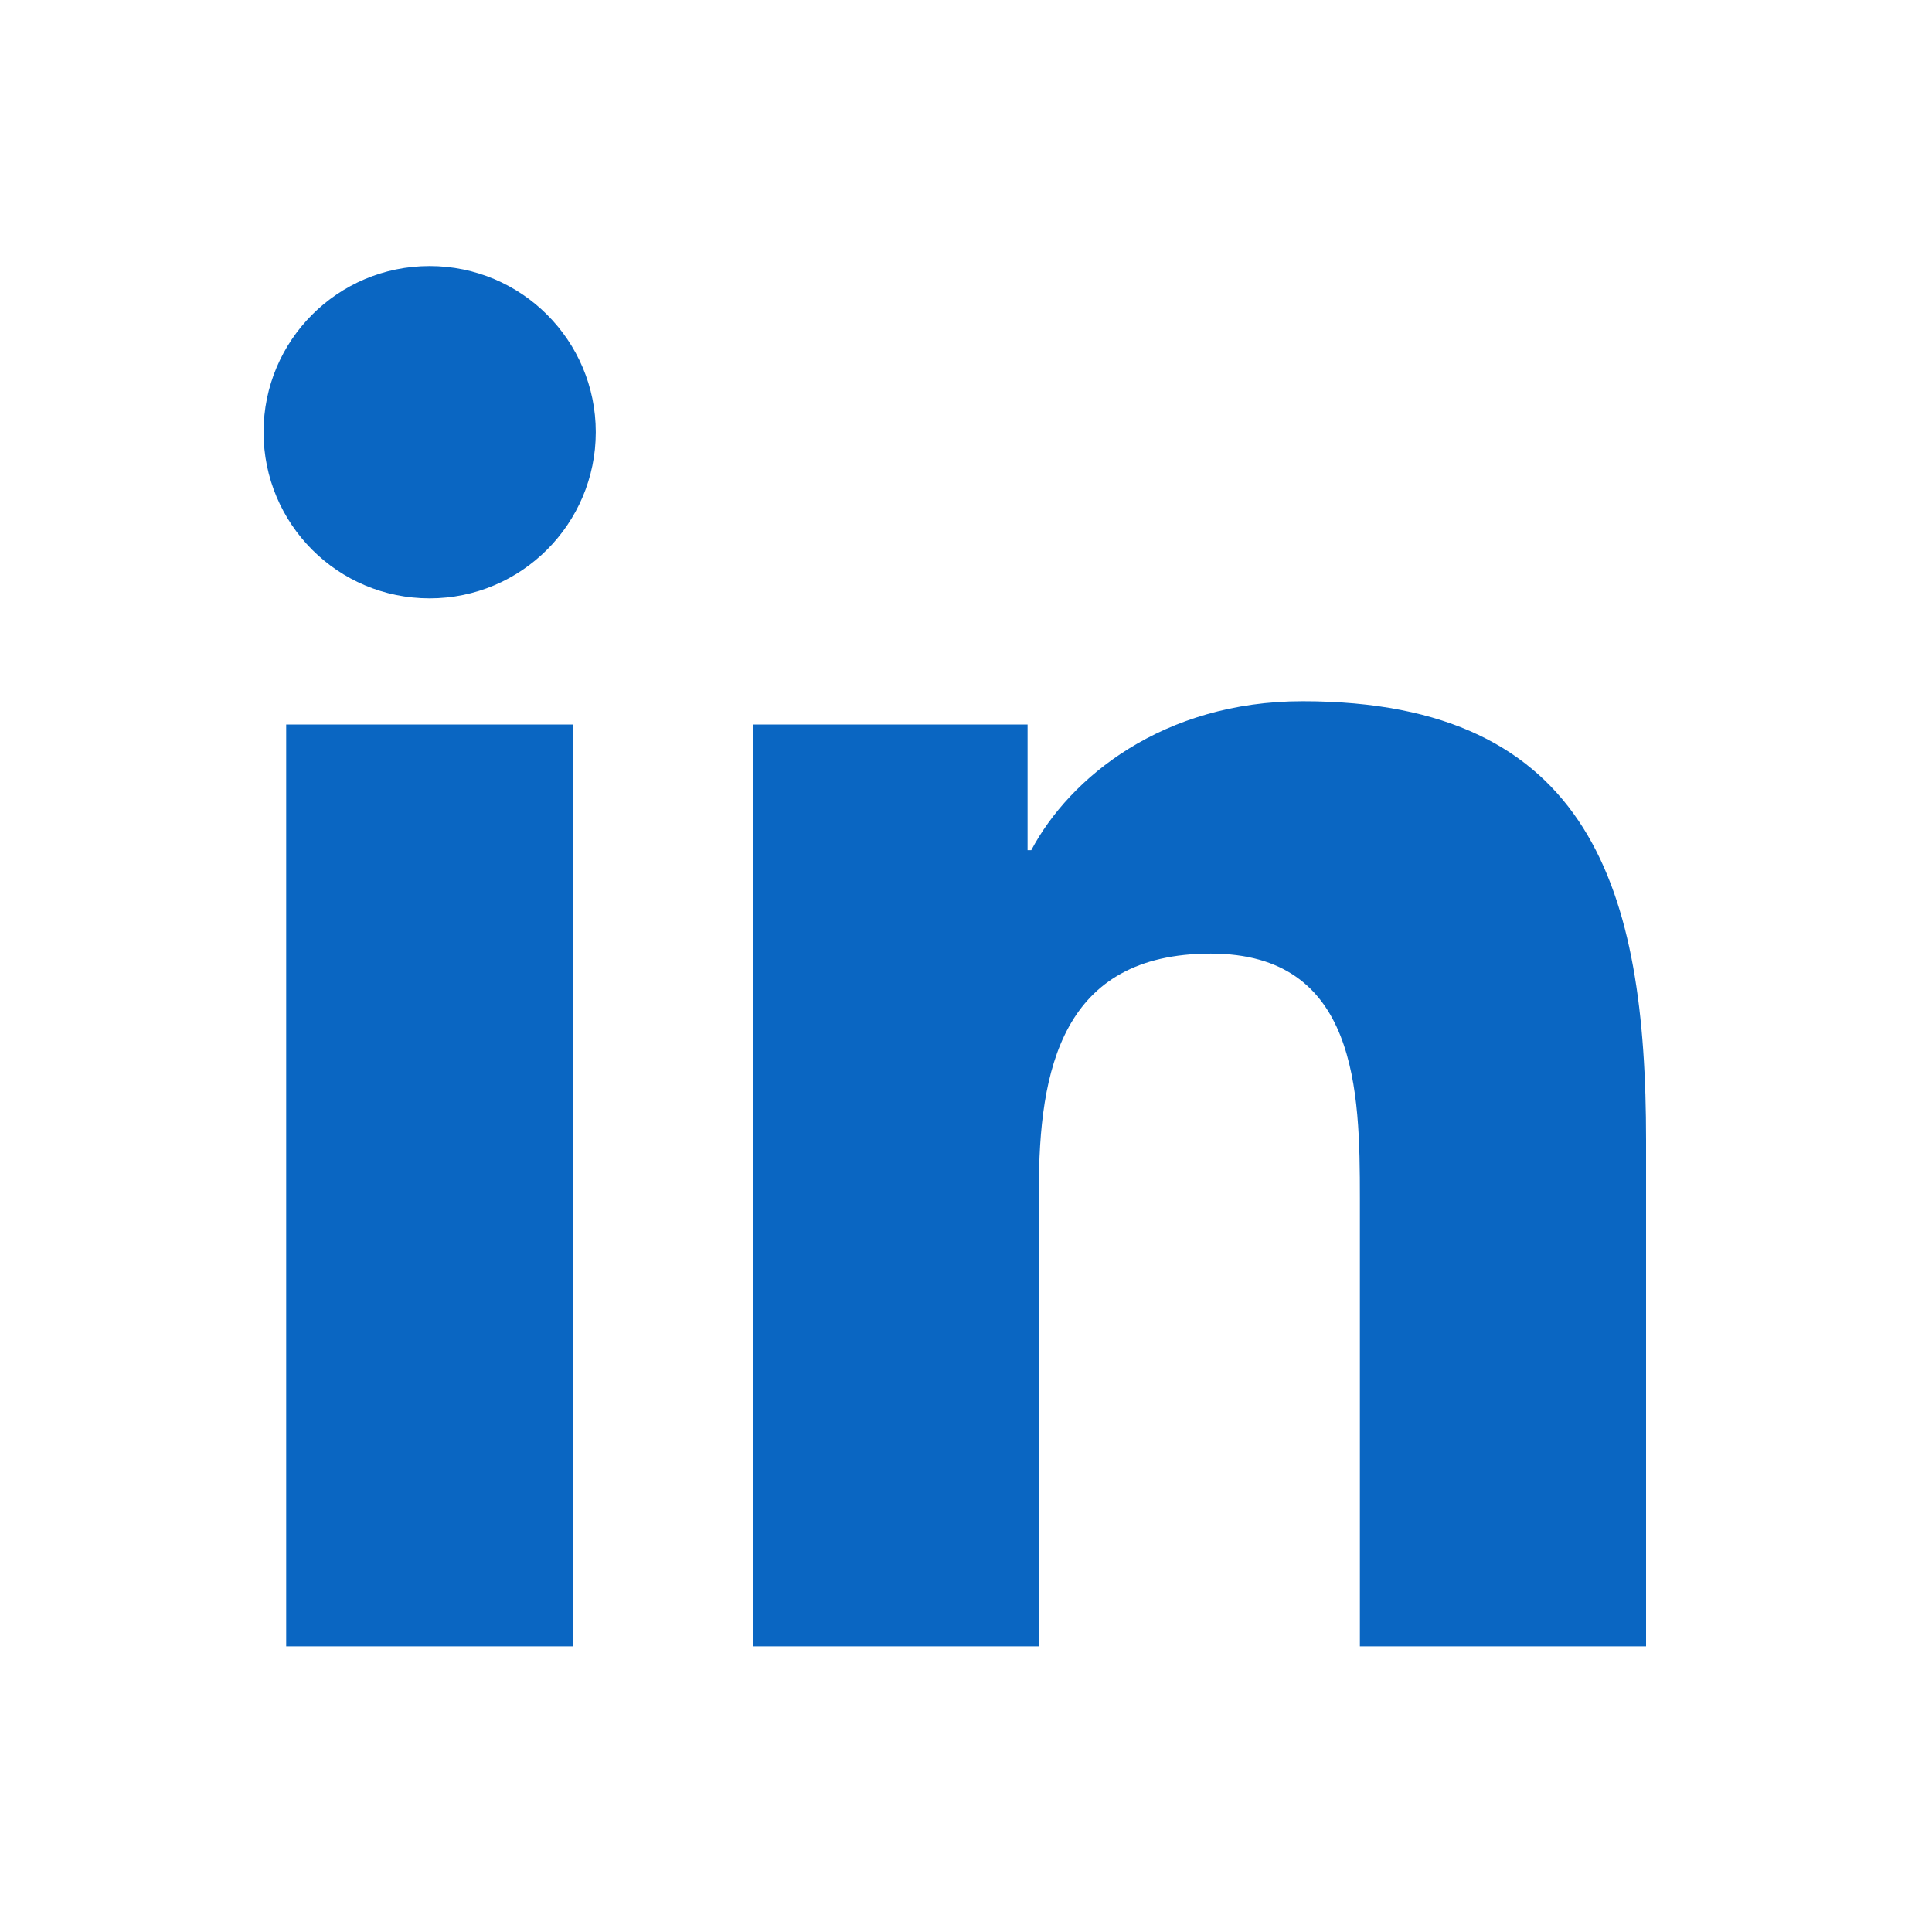
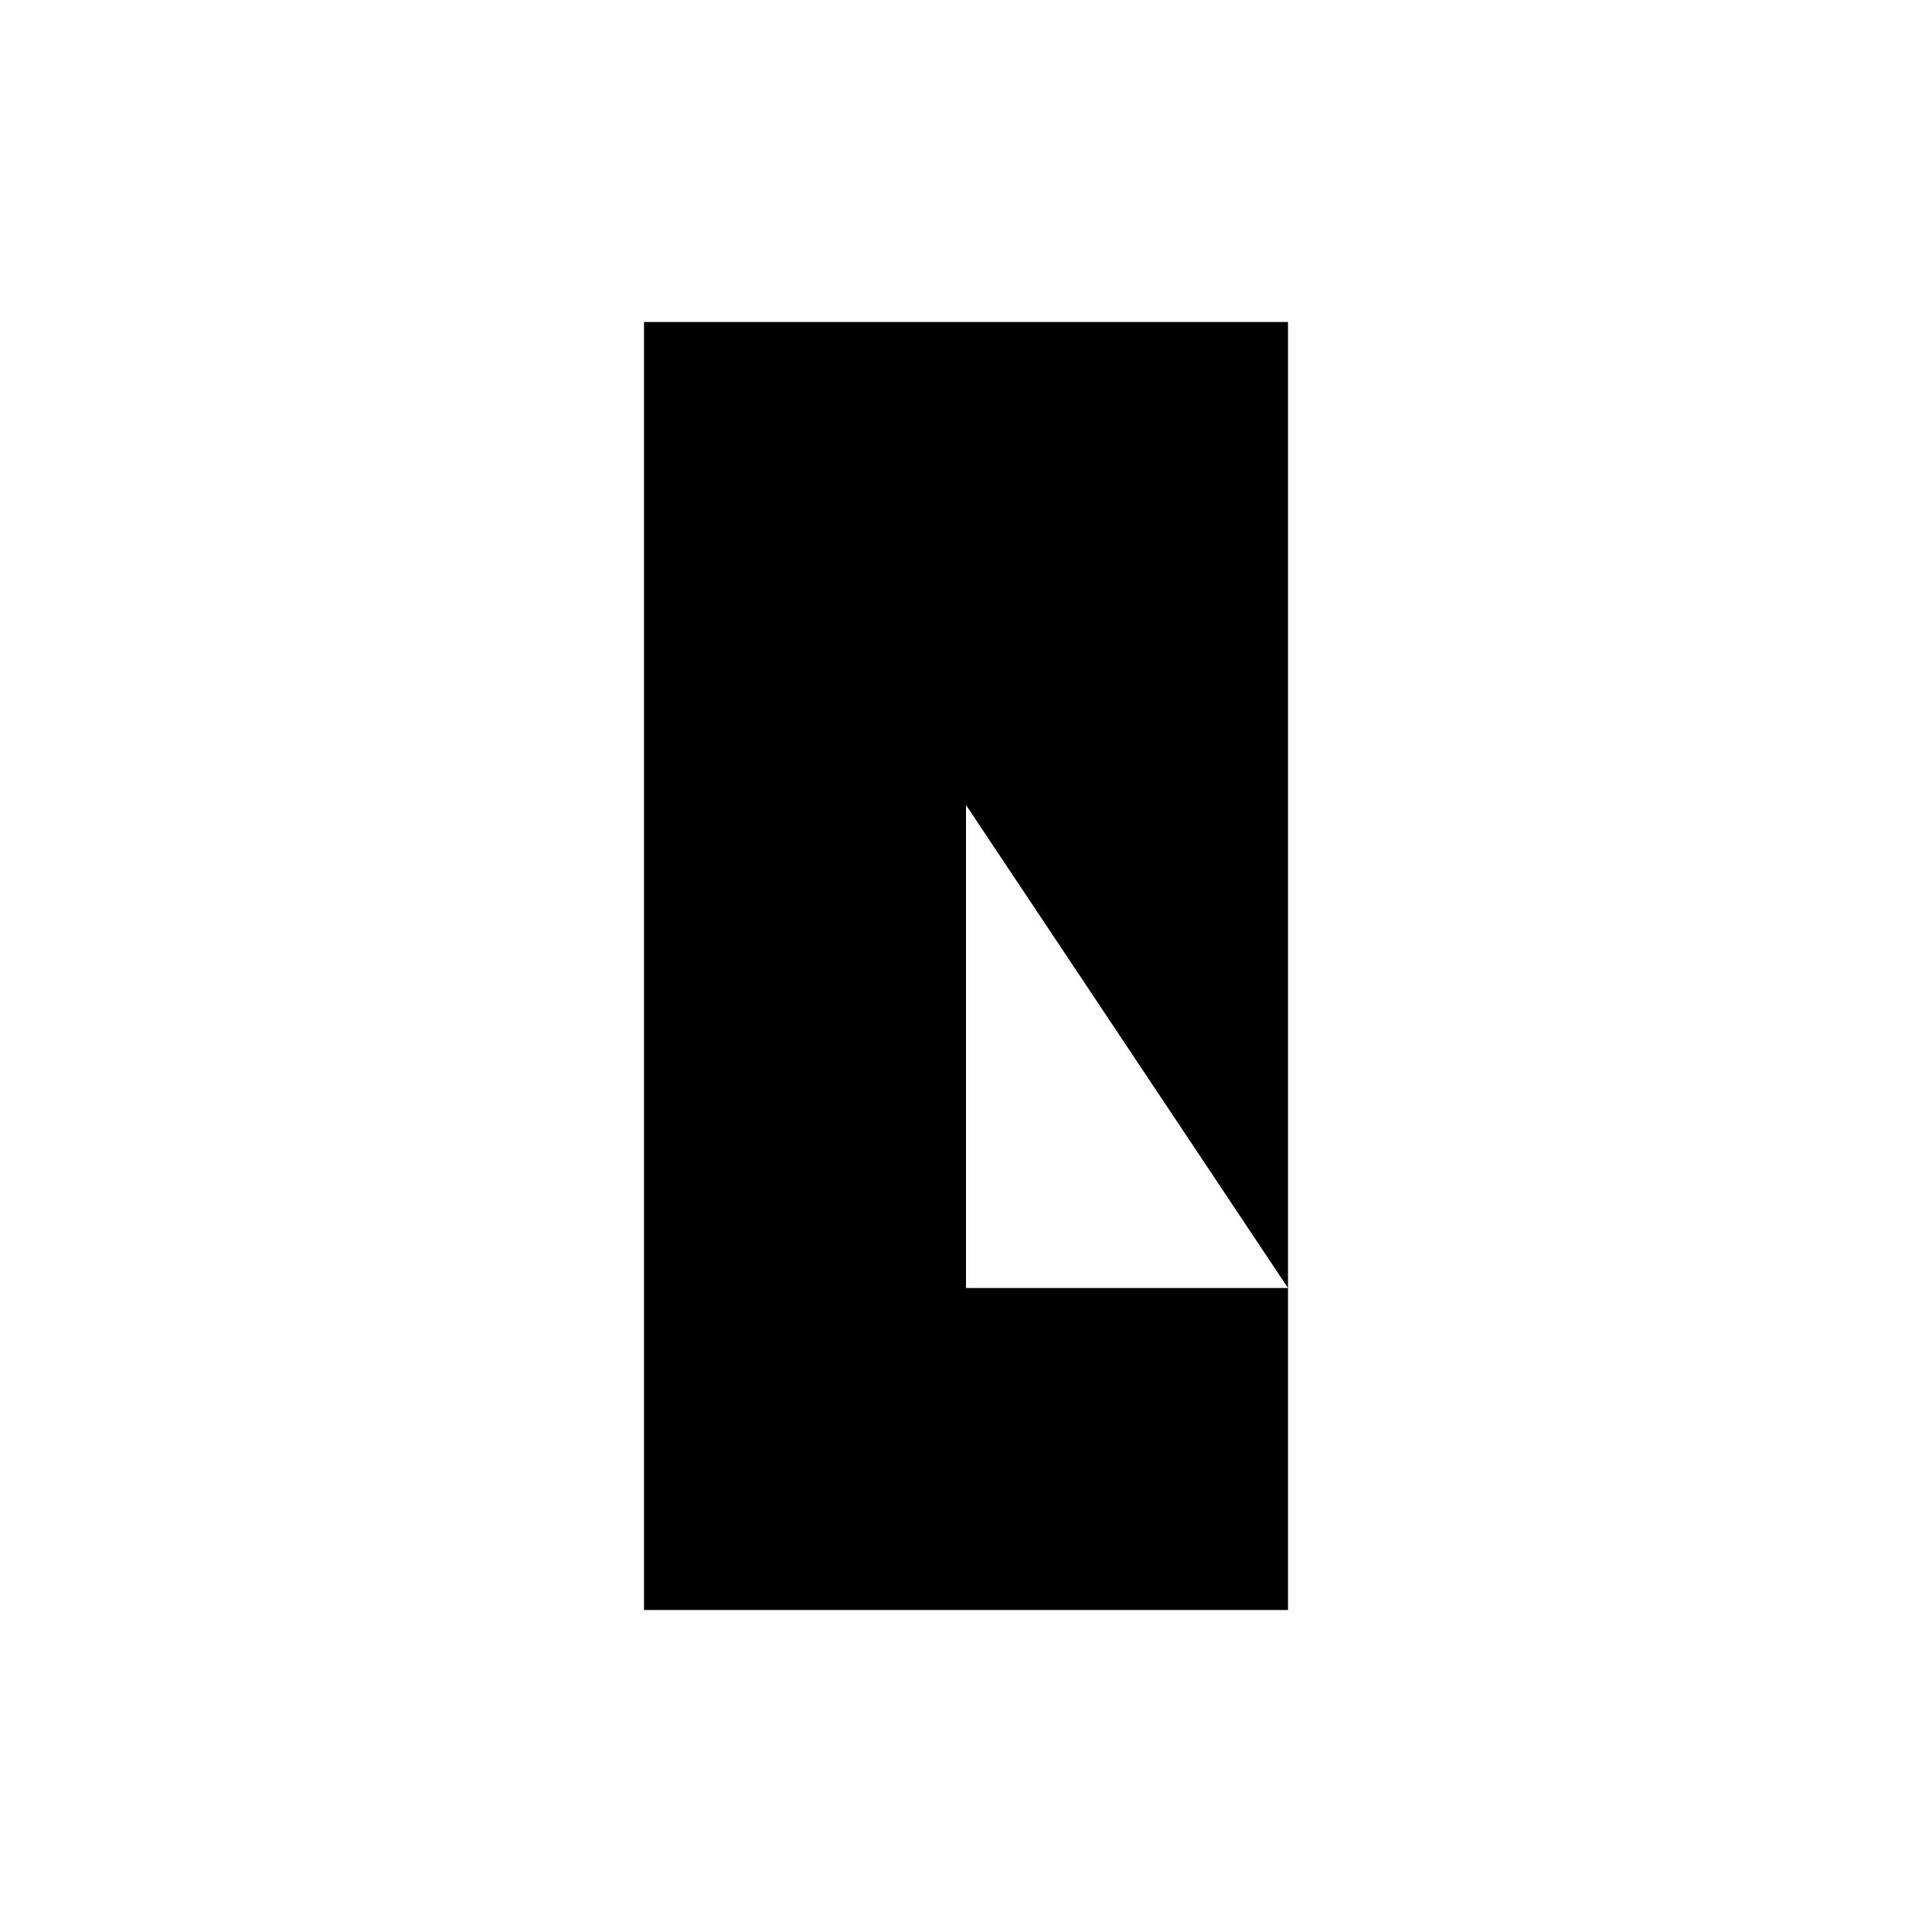
- <svg xmlns="http://www.w3.org/2000/svg" viewBox="0 0 24 24" width="24" height="24" fill="none" stroke="currentColor" stroke-width="0" stroke-linecap="round" stroke-linejoin="round">
-   <style>
-     .linkedin-icon {
-       fill: #0A66C2;
-     }
-     @media (prefers-color-scheme: dark) {
-       .linkedin-icon {
-         fill: #0A85D9;
-       }
-     }
-   </style>
-   <g class="linkedin-icon">
-     <path d="M20.447 20.452h-3.554v-5.569c0-1.328-.027-3.037-1.852-3.037-1.853 0-2.136 1.445-2.136 2.939v5.667H9.351V9h3.414v1.561h.046c.477-.9 1.637-1.85 3.37-1.85 3.601 0 4.267 2.37 4.267 5.455v6.286zM5.337 7.433c-1.144 0-2.063-.926-2.063-2.065 0-1.138.92-2.063 2.063-2.063 1.14 0 2.064.925 2.064 2.063 0 1.139-.925 2.065-2.064 2.065zm1.782 13.019H3.555V9h3.564v11.452z" />
-   </g>
+ <svg xmlns="http://www.w3.org/2000/svg" baseProfile="full" height="24" version="1.1" width="24">
+   <defs />
+   <polygon fill="#000000" points="8,4 16,4 16,20 8,20 8,4 12,4 12,20 8,16 16,16" />
</svg>
